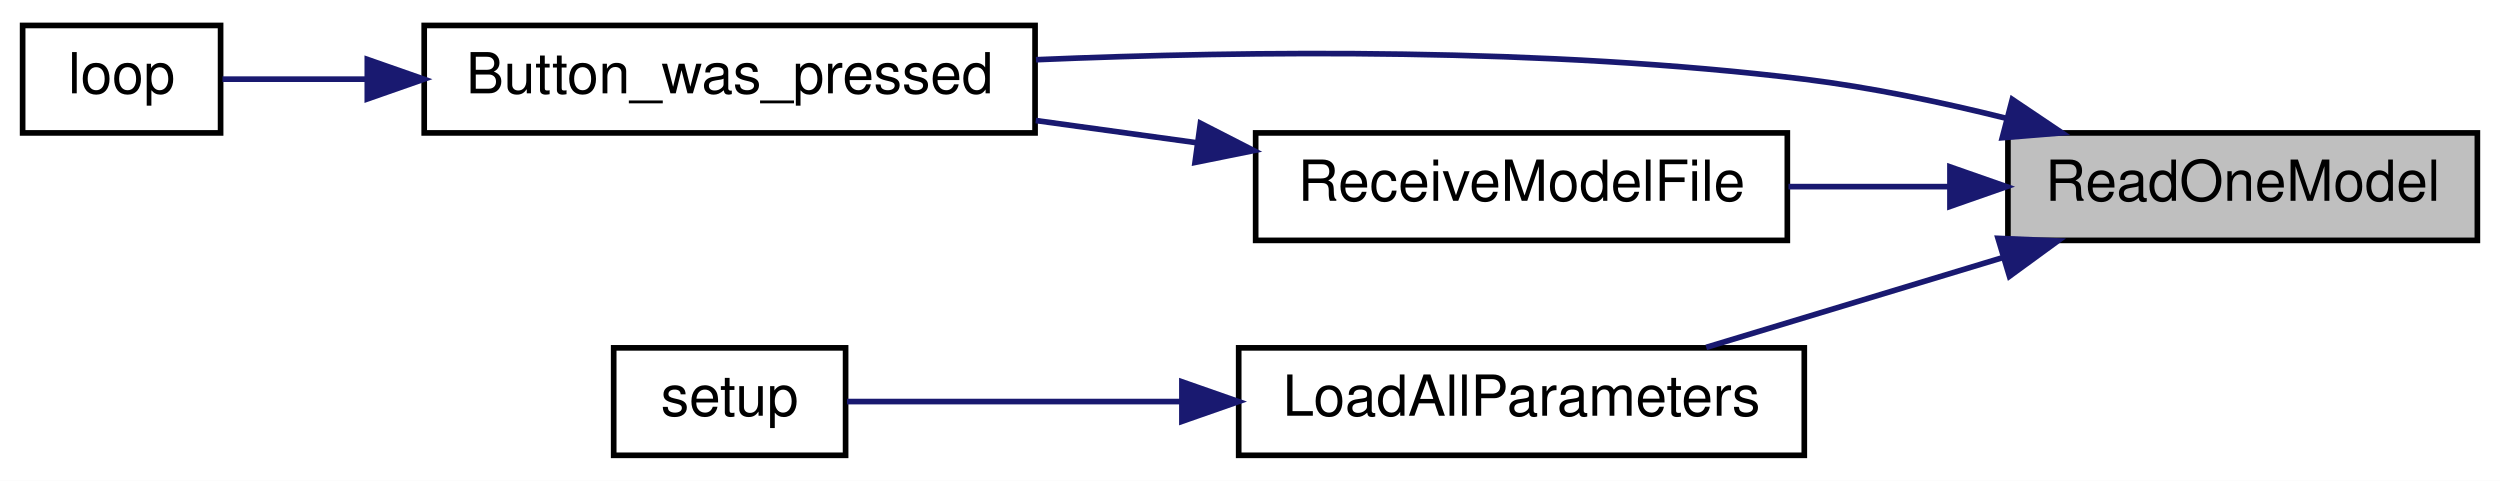
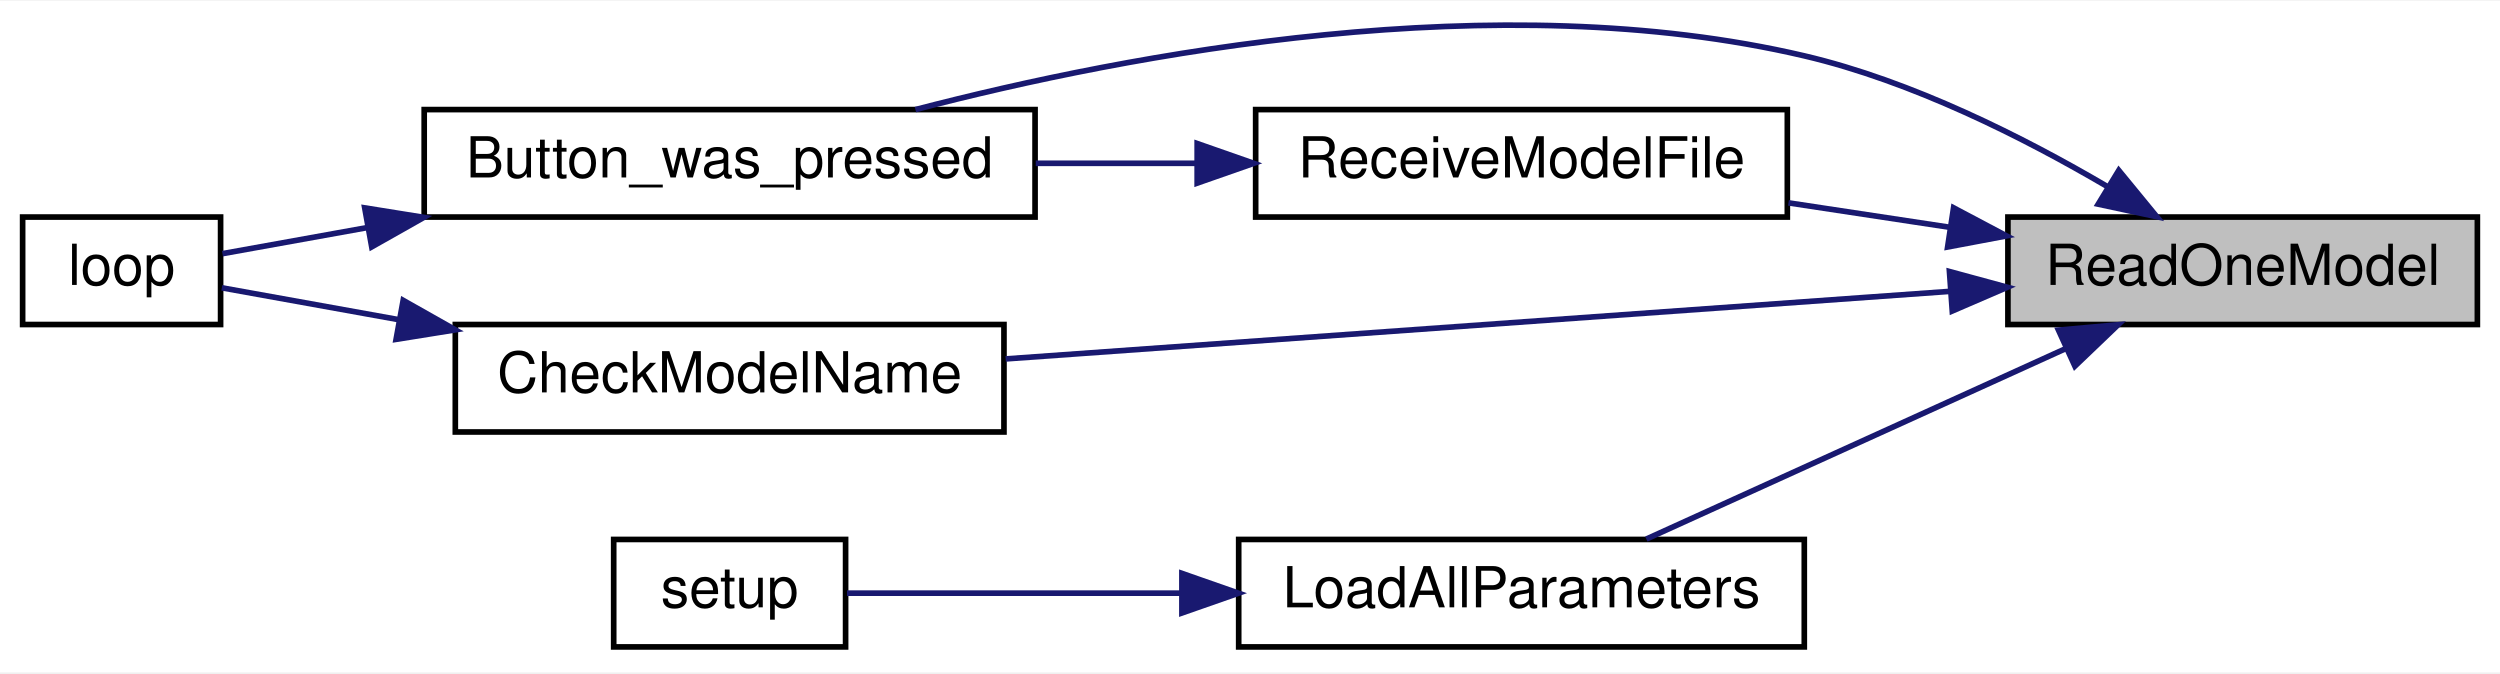
- <svg xmlns="http://www.w3.org/2000/svg" xmlns:xlink="http://www.w3.org/1999/xlink" width="442pt" height="85pt" viewBox="0.00 0.00 442.00 85.00">
-   <g id="graph0" class="graph" transform="scale(1 1) rotate(0) translate(4 81)">
-     <polygon fill="white" stroke="transparent" points="-4,4 -4,-81 438,-81 438,4 -4,4" />
+ <svg xmlns="http://www.w3.org/2000/svg" xmlns:xlink="http://www.w3.org/1999/xlink" width="442pt" height="119pt" viewBox="0.00 0.00 442.00 118.75">
+   <g id="graph0" class="graph" transform="scale(1 1) rotate(0) translate(4 114.75)">
+     <polygon fill="white" stroke="transparent" points="-4,4 -4,-114.75 438,-114.75 438,4 -4,4" />
    <g id="node1" class="node">
      <g id="a_node1">
        <a xlink:title=" ">
-           <polygon fill="#bfbfbf" stroke="black" points="351,-38.5 351,-57.5 434,-57.5 434,-38.5 351,-38.5" />
-           <text text-anchor="middle" x="392.5" y="-45.5" font-family="Helvetica,sans-Serif" font-size="10.00">ReadOneModel</text>
+           <polygon fill="#bfbfbf" stroke="black" points="351,-57.5 351,-76.5 434,-76.5 434,-57.5 351,-57.5" />
+           <text text-anchor="middle" x="392.5" y="-64.5" font-family="Helvetica,sans-Serif" font-size="10.00">ReadOneModel</text>
        </a>
      </g>
    </g>
    <g id="node2" class="node">
      <g id="a_node2">
        <a xlink:href="_transmitter_code_2src_2main_8cpp.html#aed6c682ed45951f95e0b02cf6b570da2" target="_top" xlink:title=" ">
-           <polygon fill="white" stroke="black" points="71,-57.5 71,-76.5 179,-76.5 179,-57.5 71,-57.5" />
-           <text text-anchor="middle" x="125" y="-64.5" font-family="Helvetica,sans-Serif" font-size="10.00">Button_was_pressed</text>
+           <polygon fill="white" stroke="black" points="71,-76.5 71,-95.5 179,-95.5 179,-76.5 71,-76.5" />
+           <text text-anchor="middle" x="125" y="-83.5" font-family="Helvetica,sans-Serif" font-size="10.00">Button_was_pressed</text>
        </a>
      </g>
    </g>
    <g id="edge1" class="edge">
-       <path fill="none" stroke="midnightblue" d="M350.8,-60.06C339.33,-62.92 326.77,-65.56 315,-67 269.4,-72.58 217.15,-72.05 179.16,-70.44" />
-       <polygon fill="midnightblue" stroke="midnightblue" points="351.77,-63.42 360.56,-57.51 350,-56.65 351.77,-63.42" />
+       <path fill="none" stroke="midnightblue" d="M368.48,-81.95C353.82,-90.55 334.07,-100.53 315,-105 260.74,-117.73 195.75,-105.37 157.85,-95.5" />
+       <polygon fill="midnightblue" stroke="midnightblue" points="370.6,-84.75 377.32,-76.56 366.96,-78.78 370.6,-84.75" />
    </g>
    <g id="node4" class="node">
      <g id="a_node4">
+         <a xlink:href="_transmitter_code_2src_2main_8cpp.html#a984cb52354a84c45e9e41f396a1c5e92" target="_top" xlink:title=" ">
+           <polygon fill="white" stroke="black" points="76.5,-38.5 76.5,-57.5 173.5,-57.5 173.5,-38.5 76.5,-38.5" />
+           <text text-anchor="middle" x="125" y="-45.5" font-family="Helvetica,sans-Serif" font-size="10.00">CheckModelName</text>
+         </a>
+       </g>
+     </g>
+     <g id="edge3" class="edge">
+       <path fill="none" stroke="midnightblue" d="M340.7,-63.36C292.59,-59.92 220.89,-54.79 173.8,-51.42" />
+       <polygon fill="midnightblue" stroke="midnightblue" points="340.66,-66.87 350.89,-64.09 341.16,-59.89 340.66,-66.87" />
+     </g>
+     <g id="node5" class="node">
+       <g id="a_node5">
        <a xlink:href="_transmitter_code_2src_2main_8cpp.html#a909acb7ed667a5cc9c4ec6191fc33e75" target="_top" xlink:title=" ">
          <polygon fill="white" stroke="black" points="215,-0.5 215,-19.5 315,-19.5 315,-0.5 215,-0.5" />
          <text text-anchor="middle" x="265" y="-7.5" font-family="Helvetica,sans-Serif" font-size="10.00">LoadAllParameters</text>
        </a>
      </g>
    </g>
-     <g id="edge3" class="edge">
-       <path fill="none" stroke="midnightblue" d="M350.1,-35.46C333.03,-30.3 313.56,-24.4 297.66,-19.59" />
-       <polygon fill="midnightblue" stroke="midnightblue" points="349.25,-38.86 359.83,-38.41 351.27,-32.16 349.25,-38.86" />
+     <g id="edge5" class="edge">
+       <path fill="none" stroke="midnightblue" d="M361.21,-53.24C338.28,-42.83 307.37,-28.79 287.07,-19.57" />
+       <polygon fill="midnightblue" stroke="midnightblue" points="359.94,-56.51 370.49,-57.46 362.84,-50.14 359.94,-56.51" />
    </g>
-     <g id="node6" class="node">
-       <g id="a_node6">
+     <g id="node7" class="node">
+       <g id="a_node7">
        <a xlink:href="_transmitter_code_2src_2main_8cpp.html#ab7c9edf843c732d7fe296564f39bc0dc" target="_top" xlink:title="RECEIVE A MODEL FILE.">
-           <polygon fill="white" stroke="black" points="218,-38.5 218,-57.5 312,-57.5 312,-38.5 218,-38.5" />
-           <text text-anchor="middle" x="265" y="-45.5" font-family="Helvetica,sans-Serif" font-size="10.00">ReceiveModelFile</text>
+           <polygon fill="white" stroke="black" points="218,-76.5 218,-95.5 312,-95.5 312,-76.5 218,-76.5" />
+           <text text-anchor="middle" x="265" y="-83.5" font-family="Helvetica,sans-Serif" font-size="10.00">ReceiveModelFile</text>
        </a>
      </g>
    </g>
-     <g id="edge5" class="edge">
-       <path fill="none" stroke="midnightblue" d="M340.71,-48C331.28,-48 321.48,-48 312.2,-48" />
-       <polygon fill="midnightblue" stroke="midnightblue" points="340.75,-51.5 350.75,-48 340.75,-44.5 340.75,-51.5" />
+     <g id="edge7" class="edge">
+       <path fill="none" stroke="midnightblue" d="M340.71,-74.69C331.28,-76.12 321.48,-77.6 312.2,-79.01" />
+       <polygon fill="midnightblue" stroke="midnightblue" points="341.39,-78.13 350.75,-73.17 340.34,-71.21 341.39,-78.13" />
    </g>
    <g id="node3" class="node">
      <g id="a_node3">
        <a xlink:href="_transmitter_code_2src_2main_8cpp.html#afe461d27b9c48d5921c00d521181f12f" target="_top" xlink:title=" ">
          <polygon fill="white" stroke="black" points="0,-57.5 0,-76.5 35,-76.5 35,-57.5 0,-57.5" />
          <text text-anchor="middle" x="17.5" y="-64.5" font-family="Helvetica,sans-Serif" font-size="10.00">loop</text>
        </a>
      </g>
    </g>
    <g id="edge2" class="edge">
-       <path fill="none" stroke="midnightblue" d="M60.7,-67C51.38,-67 42.51,-67 35.33,-67" />
-       <polygon fill="midnightblue" stroke="midnightblue" points="60.94,-70.5 70.94,-67 60.94,-63.5 60.94,-70.5" />
+       <path fill="none" stroke="midnightblue" d="M61,-74.65C51.56,-72.95 42.59,-71.34 35.33,-70.03" />
+       <polygon fill="midnightblue" stroke="midnightblue" points="60.48,-78.12 70.94,-76.44 61.72,-71.23 60.48,-78.12" />
    </g>
-     <g id="node5" class="node">
-       <g id="a_node5">
+     <g id="edge4" class="edge">
+       <path fill="none" stroke="midnightblue" d="M66.43,-58.37C55,-60.43 43.88,-62.43 35.22,-63.99" />
+       <polygon fill="midnightblue" stroke="midnightblue" points="67.28,-61.77 76.5,-56.56 66.03,-54.88 67.28,-61.77" />
+     </g>
+     <g id="node6" class="node">
+       <g id="a_node6">
        <a xlink:href="_transmitter_code_2src_2main_8cpp.html#a4fc01d736fe50cf5b977f755b675f11d" target="_top" xlink:title=" ">
          <polygon fill="white" stroke="black" points="104.5,-0.5 104.5,-19.5 145.5,-19.5 145.5,-0.5 104.5,-0.5" />
          <text text-anchor="middle" x="125" y="-7.5" font-family="Helvetica,sans-Serif" font-size="10.00">setup</text>
        </a>
      </g>
    </g>
-     <g id="edge4" class="edge">
+     <g id="edge6" class="edge">
      <path fill="none" stroke="midnightblue" d="M204.72,-10C183.59,-10 161.22,-10 145.75,-10" />
      <polygon fill="midnightblue" stroke="midnightblue" points="204.96,-13.5 214.96,-10 204.96,-6.5 204.96,-13.5" />
    </g>
-     <g id="edge6" class="edge">
-       <path fill="none" stroke="midnightblue" d="M207.61,-55.76C198.19,-57.06 188.45,-58.4 179.12,-59.69" />
-       <polygon fill="midnightblue" stroke="midnightblue" points="208.23,-59.21 217.66,-54.38 207.28,-52.28 208.23,-59.21" />
+     <g id="edge8" class="edge">
+       <path fill="none" stroke="midnightblue" d="M207.61,-86C198.19,-86 188.45,-86 179.12,-86" />
+       <polygon fill="midnightblue" stroke="midnightblue" points="207.66,-89.5 217.66,-86 207.66,-82.5 207.66,-89.5" />
    </g>
  </g>
</svg>
